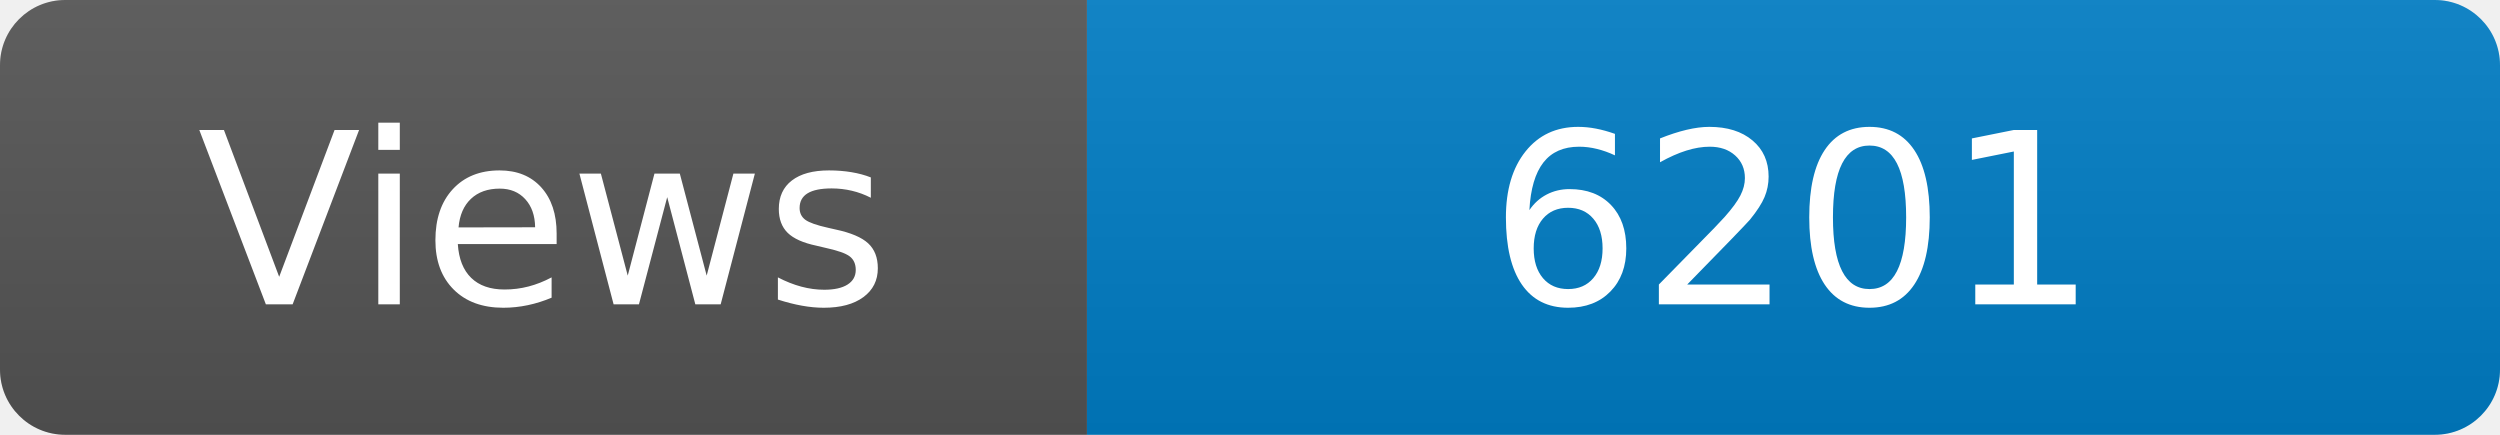
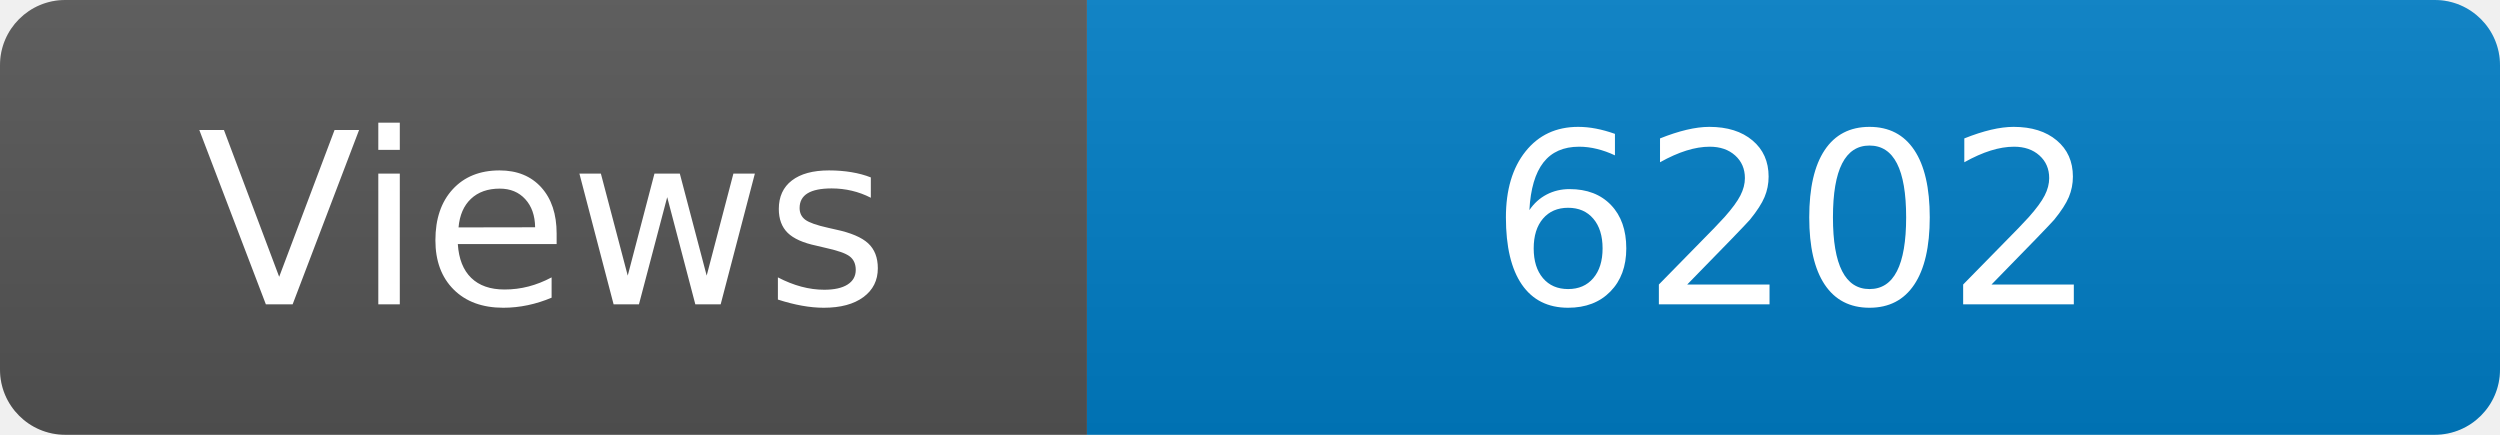
<svg xmlns="http://www.w3.org/2000/svg" width="115" height="20" role="img" aria-label="Maintained?: yes">
  <linearGradient id="s" x2="0" y2="100%">
    <stop offset="0" stop-color="#bbb" stop-opacity=".1" />
    <stop offset="1" stop-opacity=".1" />
  </linearGradient>
  <clipPath id="r">
    <rect width="115" height="20" rx="3" fill="#fff" />
  </clipPath>
  <g clip-path="url(#r)">
    <rect width="50" height="20" fill="#555" />
    <rect x="50" width="160" height="20" fill="#007ec6" />
    <rect width="115" height="20" fill="url(#s)" />
  </g>
  <g fill="#fff" text-anchor="middle" font-family="Verdana,Geneva,DejaVu Sans,sans-serif" font-size="110">
    <text x="250" y="140" transform="scale(.1)" fill="#fff">Views</text>
-     <text x="825" y="140" transform="scale(.1)" fill="#fff">6201</text>
+     <text x="825" y="140" transform="scale(.1)" fill="#fff">6202</text>
  </g>
</svg>
